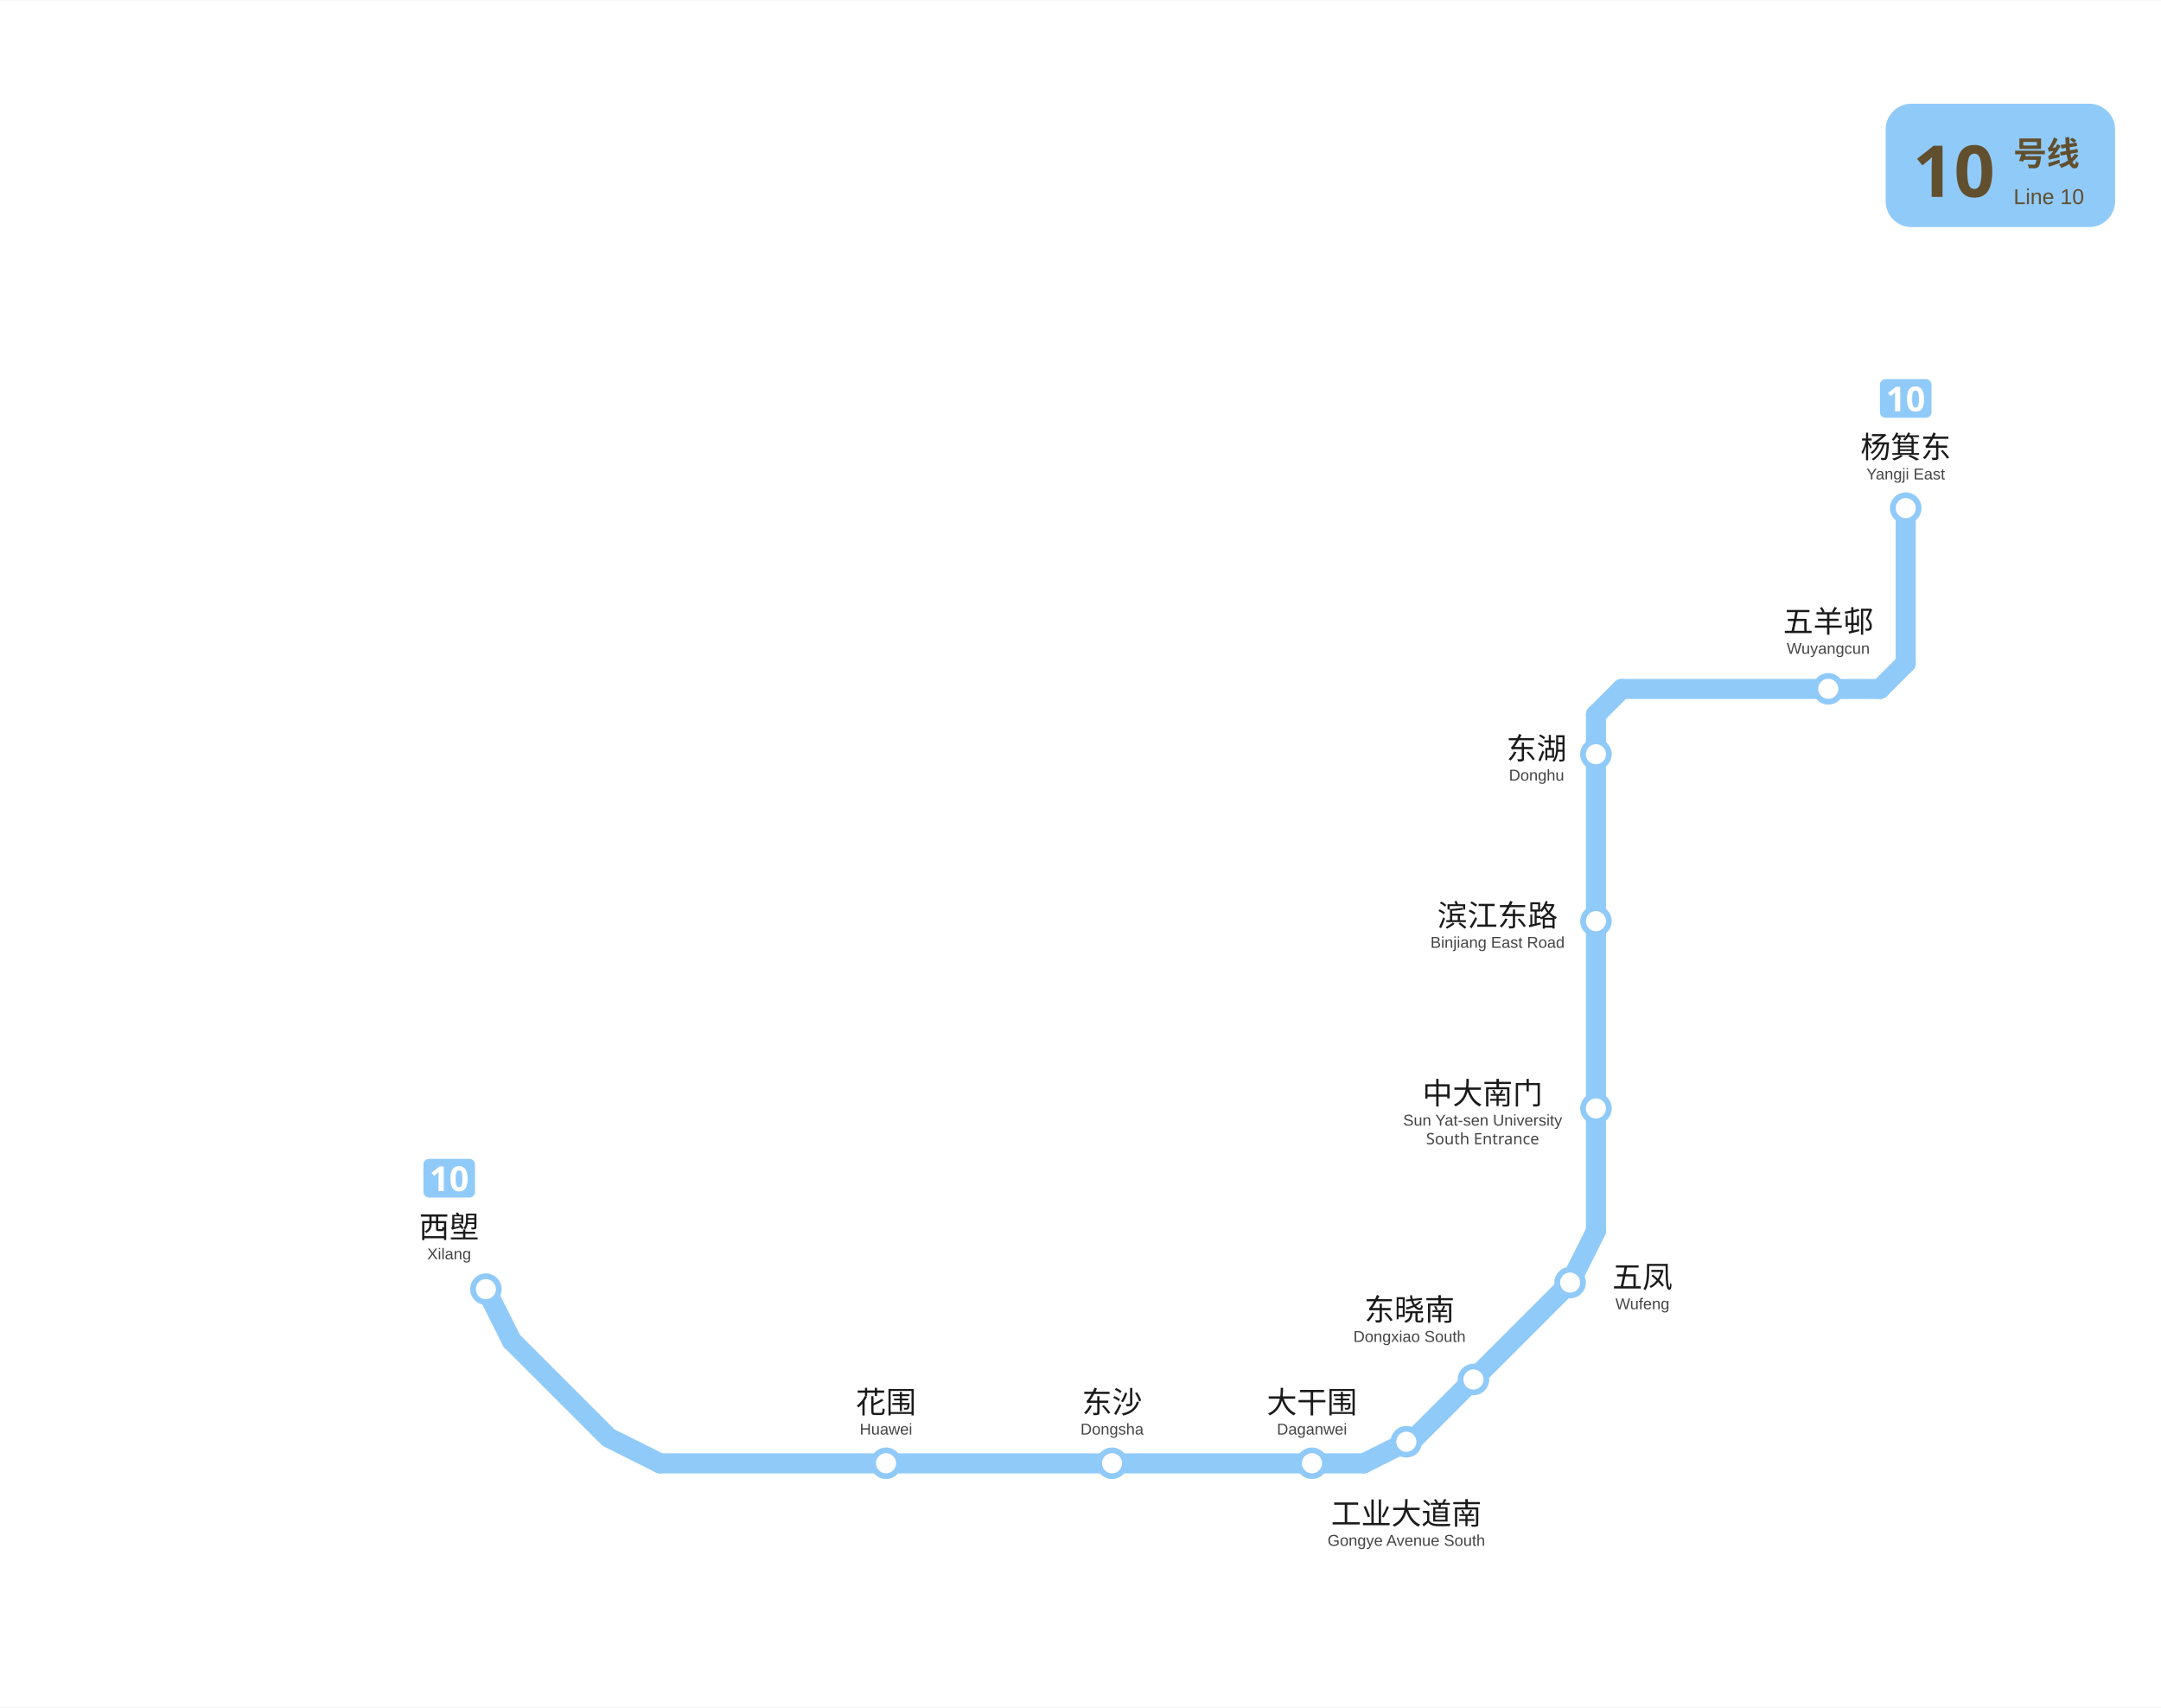
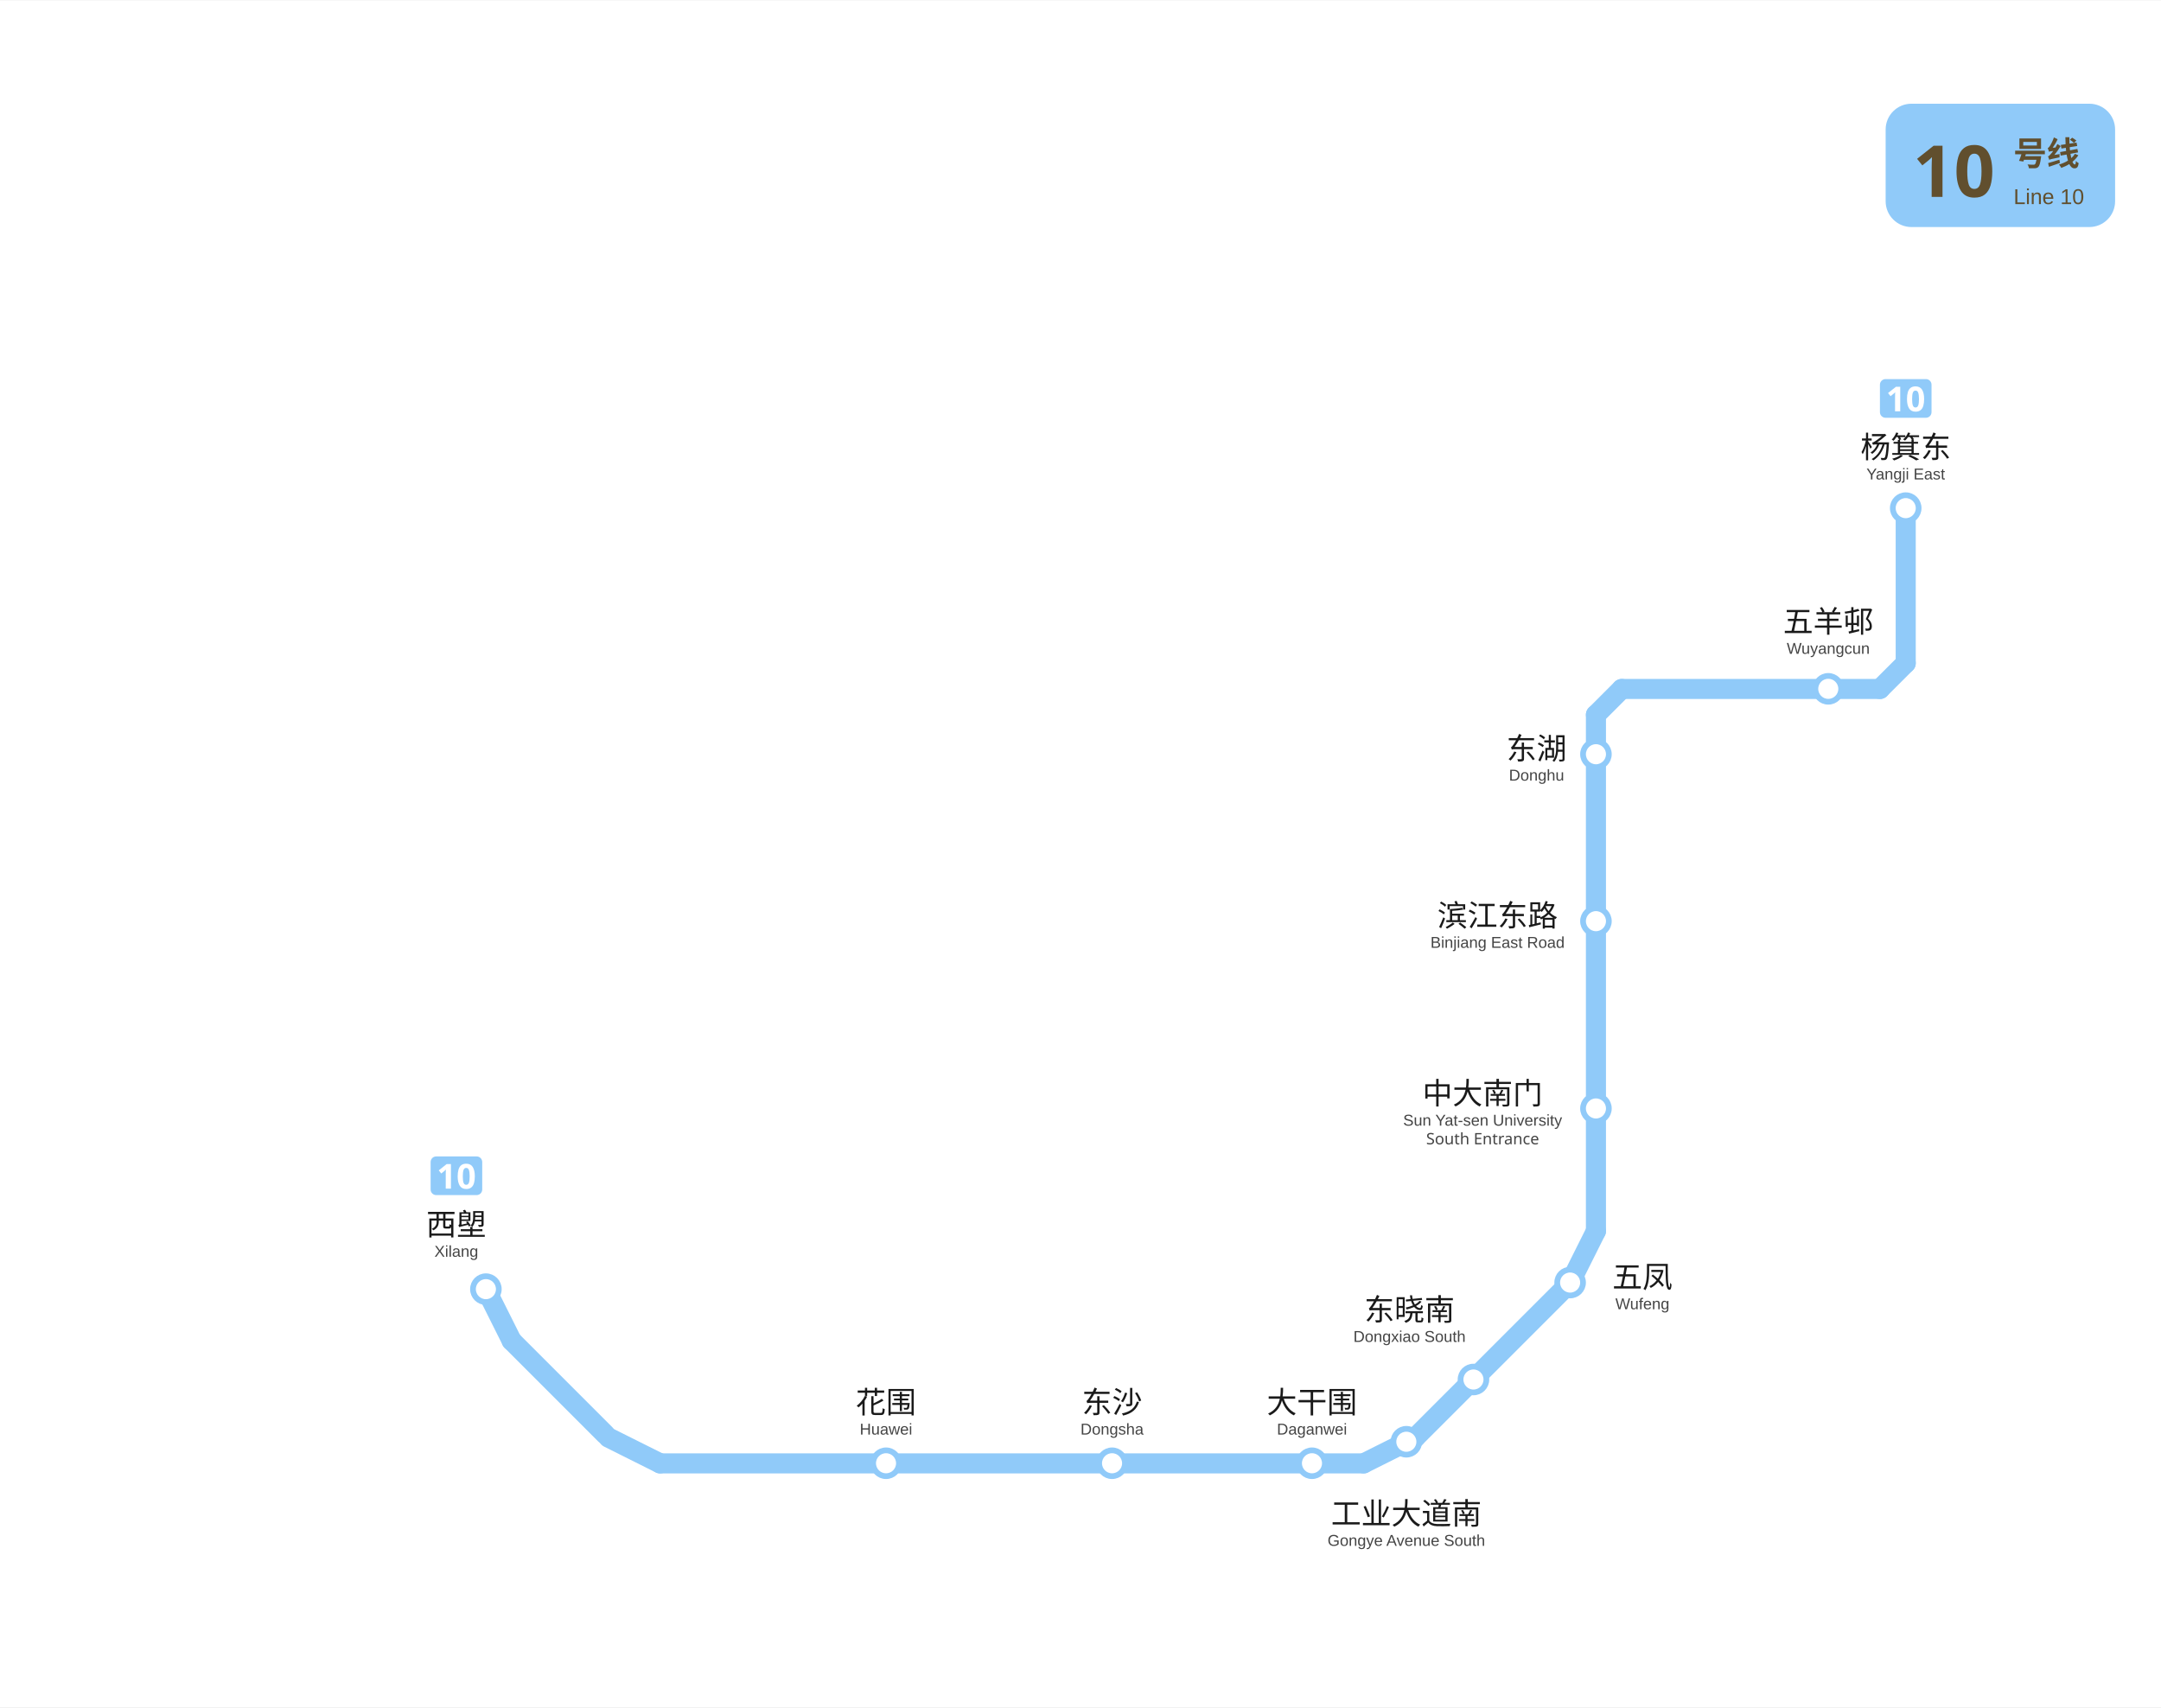
<svg xmlns="http://www.w3.org/2000/svg" viewBox="942.1 833.2 753.4 595.0" data-pins="东晓南,东沙,东湖,中大南门,五凤,五羊邨,大干围,工业大道南,杨箕东,滨江东路,花围,西塱" width="753" height="595">
  <rect x="942.089" y="833.2" width="753.411" height="595.05" fill="#ffffff" />
  <g id="走廊">
    <line x1="1597.50" y1="1073.25" x2="1507.50" y2="1073.25" style="fill:none;stroke:#90CAF9;stroke-width:7;stroke-linecap:round" />
    <line x1="1172.25" y1="1343.25" x2="1417.50" y2="1343.25" style="fill:none;stroke:#90CAF9;stroke-width:7;stroke-linecap:round" />
    <line x1="1120.50" y1="1300.50" x2="1153.12" y2="1333.12" style="fill:none;stroke:#90CAF9;stroke-width:7;stroke-linecap:round" />
    <line x1="1498.50" y1="1082.25" x2="1498.50" y2="1262.25" style="fill:none;stroke:#90CAF9;stroke-width:7;stroke-linecap:round" />
    <line x1="1435.50" y1="1334.25" x2="1489.50" y2="1280.25" style="fill:none;stroke:#90CAF9;stroke-width:7;stroke-linecap:round" />
    <line x1="1606.50" y1="1064.25" x2="1606.50" y2="1010.25" style="fill:none;stroke:#90CAF9;stroke-width:7;stroke-linecap:round" />
    <line x1="1606.50" y1="1064.25" x2="1597.50" y2="1073.25" style="fill:none;stroke:#90CAF9;stroke-width:7;stroke-linecap:round" />
    <line x1="1498.50" y1="1082.25" x2="1507.50" y2="1073.25" style="fill:none;stroke:#90CAF9;stroke-width:7;stroke-linecap:round" />
    <line x1="1172.25" y1="1343.25" x2="1154.25" y2="1334.25" style="fill:none;stroke:#90CAF9;stroke-width:7;stroke-linecap:round" />
    <line x1="1111.50" y1="1282.50" x2="1120.50" y2="1300.50" style="fill:none;stroke:#90CAF9;stroke-width:7;stroke-linecap:round" />
    <line x1="1498.50" y1="1262.25" x2="1489.50" y2="1280.25" style="fill:none;stroke:#90CAF9;stroke-width:7;stroke-linecap:round" />
    <line x1="1417.50" y1="1343.25" x2="1435.50" y2="1334.25" style="fill:none;stroke:#90CAF9;stroke-width:7;stroke-linecap:round" />
  </g>
  <g id="站圆">
    <circle cx="1111.5" cy="1282.5" r="4.5" data-nm="西塱" style="fill:#FFFFFF;stroke:#90CAF9;stroke-width:2" />
    <circle cx="1251.0" cy="1343.2" r="4.5" data-nm="花围" style="fill:#FFFFFF;stroke:#90CAF9;stroke-width:2" />
    <circle cx="1329.8" cy="1343.2" r="4.5" data-nm="东沙" style="fill:#FFFFFF;stroke:#90CAF9;stroke-width:2" />
    <circle cx="1399.5" cy="1343.2" r="4.5" data-nm="大干围" style="fill:#FFFFFF;stroke:#90CAF9;stroke-width:2" />
    <circle cx="1432.4" cy="1335.7" r="4.5" data-nm="工业大道南" style="fill:#FFFFFF;stroke:#90CAF9;stroke-width:2" />
    <circle cx="1455.8" cy="1314.0" r="4.5" data-nm="东晓南" style="fill:#FFFFFF;stroke:#90CAF9;stroke-width:2" />
    <circle cx="1489.5" cy="1280.2" r="4.5" data-nm="五凤" style="fill:#FFFFFF;stroke:#90CAF9;stroke-width:2" />
    <circle cx="1498.5" cy="1219.5" r="4.5" data-nm="中大南门" style="fill:#FFFFFF;stroke:#90CAF9;stroke-width:2" />
    <circle cx="1498.5" cy="1154.2" r="4.5" data-nm="滨江东路" style="fill:#FFFFFF;stroke:#90CAF9;stroke-width:2" />
    <circle cx="1498.5" cy="1096.0" r="4.5" data-nm="东湖" style="fill:#FFFFFF;stroke:#90CAF9;stroke-width:2" />
    <circle cx="1579.5" cy="1073.2" r="4.5" data-nm="五羊邨" style="fill:#FFFFFF;stroke:#90CAF9;stroke-width:2" />
    <circle cx="1606.5" cy="1010.2" r="4.5" data-nm="杨箕东" style="fill:#FFFFFF;stroke:#90CAF9;stroke-width:2" />
  </g>
  <g id="线路徽标">
    <g data-badge="header" transform="translate(1599.5 869.2)" data-ink="#614F2E" data-box="1599.5,869.2,1679.5,912.2" data-chip="1599.5,869.2,1679.5,912.2">
      <rect x="0" y="0" width="80.0" height="43.0" rx="9.0" fill="#90CAF9" />
      <text x="9.5" y="32.5" font-family="'Microsoft YaHei', sans-serif" font-size="25" font-weight="bold" fill="#614F2E">10</text>
      <text x="44.6" y="21.5" font-family="'Microsoft YaHei', sans-serif" font-size="11.5" font-weight="600" fill="#614F2E">号线</text>
      <text x="44.6" y="35.0" font-family="Arial, sans-serif" font-size="7.5" fill="#614F2E">Line 10</text>
    </g>
-     <g data-badge="chip" transform="translate(1089.72 1237.07)" data-box="1089.7,1237.1,1107.7,1250.6">
+     <g data-badge="chip" transform="translate(1092.23 1236.22)" data-box="1092.2,1236.2,1110.2,1249.7">
      <path d="M16.04 13.49h-14.09c-1.07 0 -1.95 -0.88 -1.95 -1.95v-9.59c0 -1.07 0.88 -1.95 1.95 -1.95h14.09c1.07 0 1.95 0.88 1.95 1.95v9.59C17.99 12.61 17.11 13.49 16.04 13.49z" fill="#90CAF9" />
      <path d="M7.08 11.24h-1.81v-4.96c0 -0.2 0 -0.47 0.01 -0.81c0.01 -0.34 0.02 -0.64 0.04 -0.89c-0.04 0.05 -0.13 0.13 -0.26 0.26c-0.13 0.12 -0.25 0.23 -0.37 0.33l-0.98 0.79l-0.88 -1.09l2.76 -2.2h1.49V11.24z" fill="#FFFFFF" />
      <path d="M15.41 6.96c0 0.92 -0.1 1.71 -0.29 2.36c-0.2 0.66 -0.51 1.16 -0.95 1.51c-0.44 0.35 -1.02 0.53 -1.75 0.53c-1.03 0 -1.79 -0.39 -2.27 -1.16s-0.72 -1.86 -0.72 -3.24c0 -0.92 0.1 -1.71 0.29 -2.37c0.19 -0.66 0.51 -1.17 0.95 -1.52c0.44 -0.35 1.02 -0.53 1.75 -0.53c1.02 0 1.78 0.39 2.27 1.16C15.17 4.48 15.41 5.56 15.41 6.96zM11.22 6.96c0 0.98 0.08 1.71 0.25 2.2s0.48 0.74 0.94 0.74c0.45 0 0.76 -0.24 0.94 -0.73c0.18 -0.49 0.26 -1.22 0.26 -2.21c0 -0.98 -0.09 -1.71 -0.26 -2.21s-0.49 -0.74 -0.94 -0.74c-0.46 0 -0.77 0.25 -0.94 0.74S11.22 5.98 11.22 6.96z" fill="#FFFFFF" />
    </g>
    <g data-badge="chip" transform="translate(1597.51 965.21)" data-box="1597.5,965.2,1615.5,978.7">
      <path d="M16.04 13.49h-14.09c-1.07 0 -1.95 -0.88 -1.95 -1.95v-9.59c0 -1.07 0.88 -1.95 1.95 -1.95h14.09c1.07 0 1.95 0.88 1.95 1.95v9.59C17.99 12.61 17.11 13.49 16.04 13.49z" fill="#90CAF9" />
      <path d="M7.08 11.24h-1.81v-4.96c0 -0.2 0 -0.47 0.01 -0.81c0.01 -0.34 0.02 -0.64 0.04 -0.89c-0.04 0.05 -0.13 0.13 -0.26 0.26c-0.13 0.12 -0.25 0.23 -0.37 0.33l-0.98 0.79l-0.88 -1.09l2.76 -2.2h1.49V11.24z" fill="#FFFFFF" />
      <path d="M15.41 6.96c0 0.92 -0.1 1.71 -0.29 2.36c-0.2 0.66 -0.51 1.16 -0.95 1.51c-0.44 0.35 -1.02 0.53 -1.75 0.53c-1.03 0 -1.79 -0.39 -2.27 -1.16s-0.72 -1.86 -0.72 -3.24c0 -0.92 0.1 -1.71 0.29 -2.37c0.19 -0.66 0.51 -1.17 0.95 -1.52c0.44 -0.35 1.02 -0.53 1.75 -0.53c1.02 0 1.78 0.39 2.27 1.16C15.17 4.48 15.41 5.56 15.41 6.96zM11.22 6.96c0 0.98 0.08 1.71 0.25 2.2s0.48 0.74 0.94 0.74c0.45 0 0.76 -0.24 0.94 -0.73c0.18 -0.49 0.26 -1.22 0.26 -2.21c0 -0.98 -0.09 -1.71 -0.26 -2.21s-0.49 -0.74 -0.94 -0.74c-0.46 0 -0.77 0.25 -0.94 0.74S11.22 5.98 11.22 6.96z" fill="#FFFFFF" />
    </g>
  </g>
  <g id="站名标注" font-family="'Microsoft YaHei', 'PingFang SC', sans-serif">
-     <text x="1098.7" y="1264.6" text-anchor="middle" font-size="10.5" font-weight="500" fill="#1a1a1a">西塱</text>
-     <text x="1098.7" y="1272.1" text-anchor="middle" font-size="5.5" font-family="Arial, sans-serif" fill="#444444">Xilang</text>
+     <text x="1101.2" y="1263.7" text-anchor="middle" font-size="10.5" font-weight="500" fill="#1a1a1a">西塱</text>
+     <text x="1101.2" y="1271.2" text-anchor="middle" font-size="5.5" font-family="Arial, sans-serif" fill="#444444">Xilang</text>
    <text x="1251.0" y="1325.7" text-anchor="middle" font-size="10.5" font-weight="500" fill="#1a1a1a">花围</text>
    <text x="1251.0" y="1333.2" text-anchor="middle" font-size="5.5" font-family="Arial, sans-serif" fill="#444444">Huawei</text>
    <text x="1329.8" y="1325.7" text-anchor="middle" font-size="10.5" font-weight="500" fill="#1a1a1a">东沙</text>
    <text x="1329.8" y="1333.2" text-anchor="middle" font-size="5.5" font-family="Arial, sans-serif" fill="#444444">Dongsha</text>
    <text x="1399.5" y="1325.7" text-anchor="middle" font-size="10.5" font-weight="500" fill="#1a1a1a">大干围</text>
    <text x="1399.5" y="1333.2" text-anchor="middle" font-size="5.5" font-family="Arial, sans-serif" fill="#444444">Daganwei</text>
    <text x="1433.5" y="1293.4" text-anchor="middle" font-size="10.5" font-weight="500" fill="#1a1a1a">东晓南</text>
    <text x="1433.5" y="1300.9" text-anchor="middle" font-size="5.5" font-family="Arial, sans-serif" fill="#444444">Dongxiao South</text>
    <text x="1514.7" y="1282.0" text-anchor="middle" font-size="10.5" font-weight="500" fill="#1a1a1a">五凤</text>
    <text x="1514.7" y="1289.5" text-anchor="middle" font-size="5.5" font-family="Arial, sans-serif" fill="#444444">Wufeng</text>
    <text x="1459.0" y="1218.0" text-anchor="middle" font-size="10.5" font-weight="500" fill="#1a1a1a">中大南门</text>
    <text x="1459.0" y="1225.5" text-anchor="middle" font-size="5.5" font-family="Arial, sans-serif" fill="#444444">Sun Yat-sen University</text>
    <text x="1459.0" y="1232.0" text-anchor="middle" font-size="5.5" fill="#444444">South Entrance</text>
    <text x="1464.2" y="1156.0" text-anchor="middle" font-size="10.5" font-weight="500" fill="#1a1a1a">滨江东路</text>
    <text x="1464.2" y="1163.5" text-anchor="middle" font-size="5.5" font-family="Arial, sans-serif" fill="#444444">Binjiang East Road</text>
    <text x="1606.5" y="992.7" text-anchor="middle" font-size="10.5" font-weight="500" fill="#1a1a1a">杨箕东</text>
    <text x="1606.5" y="1000.2" text-anchor="middle" font-size="5.5" font-family="Arial, sans-serif" fill="#444444">Yangji East</text>
    <text x="1432.4" y="1364.5" text-anchor="middle" font-size="10.5" font-weight="500" fill="#1a1a1a">工业大道南</text>
    <text x="1432.4" y="1372.0" text-anchor="middle" font-size="5.5" font-family="Arial, sans-serif" fill="#444444">Gongye Avenue South</text>
    <text x="1477.8" y="1097.8" text-anchor="middle" font-size="10.5" font-weight="500" fill="#1a1a1a">东湖</text>
    <text x="1477.8" y="1105.2" text-anchor="middle" font-size="5.5" font-family="Arial, sans-serif" fill="#444444">Donghu</text>
    <text x="1579.5" y="1053.5" text-anchor="middle" font-size="10.5" font-weight="500" fill="#1a1a1a">五羊邨</text>
    <text x="1579.5" y="1061.0" text-anchor="middle" font-size="5.5" font-family="Arial, sans-serif" fill="#444444">Wuyangcun</text>
  </g>
</svg>
